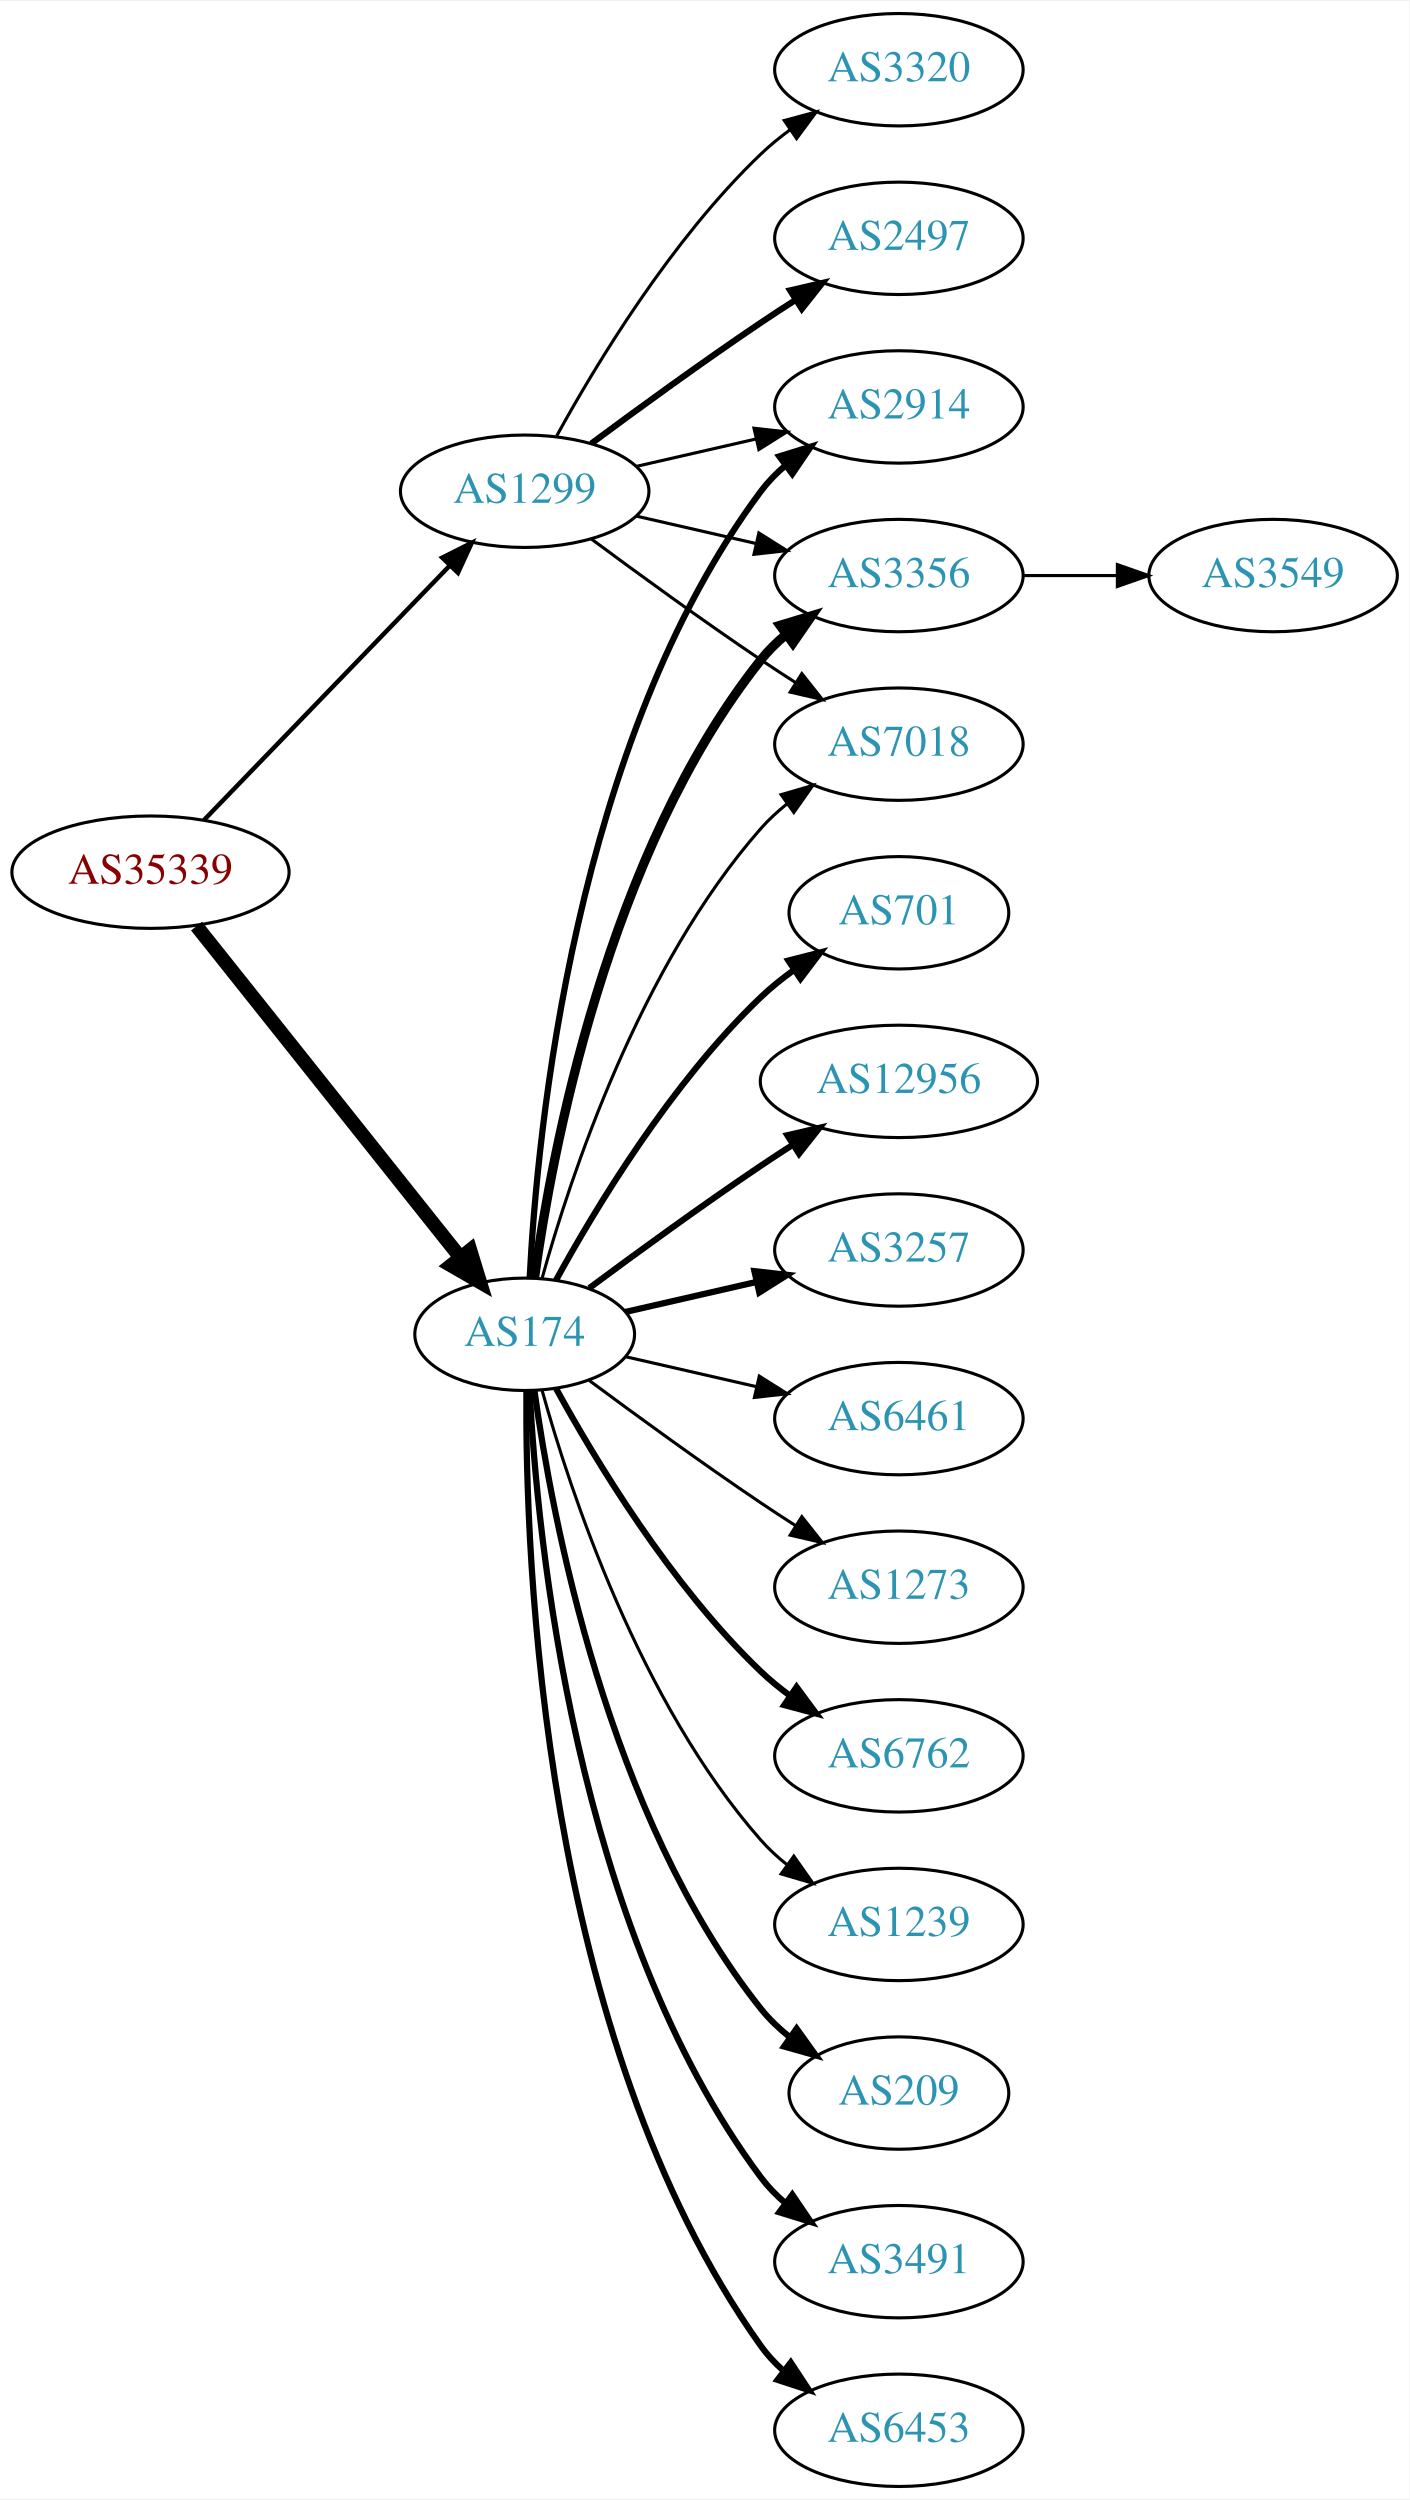
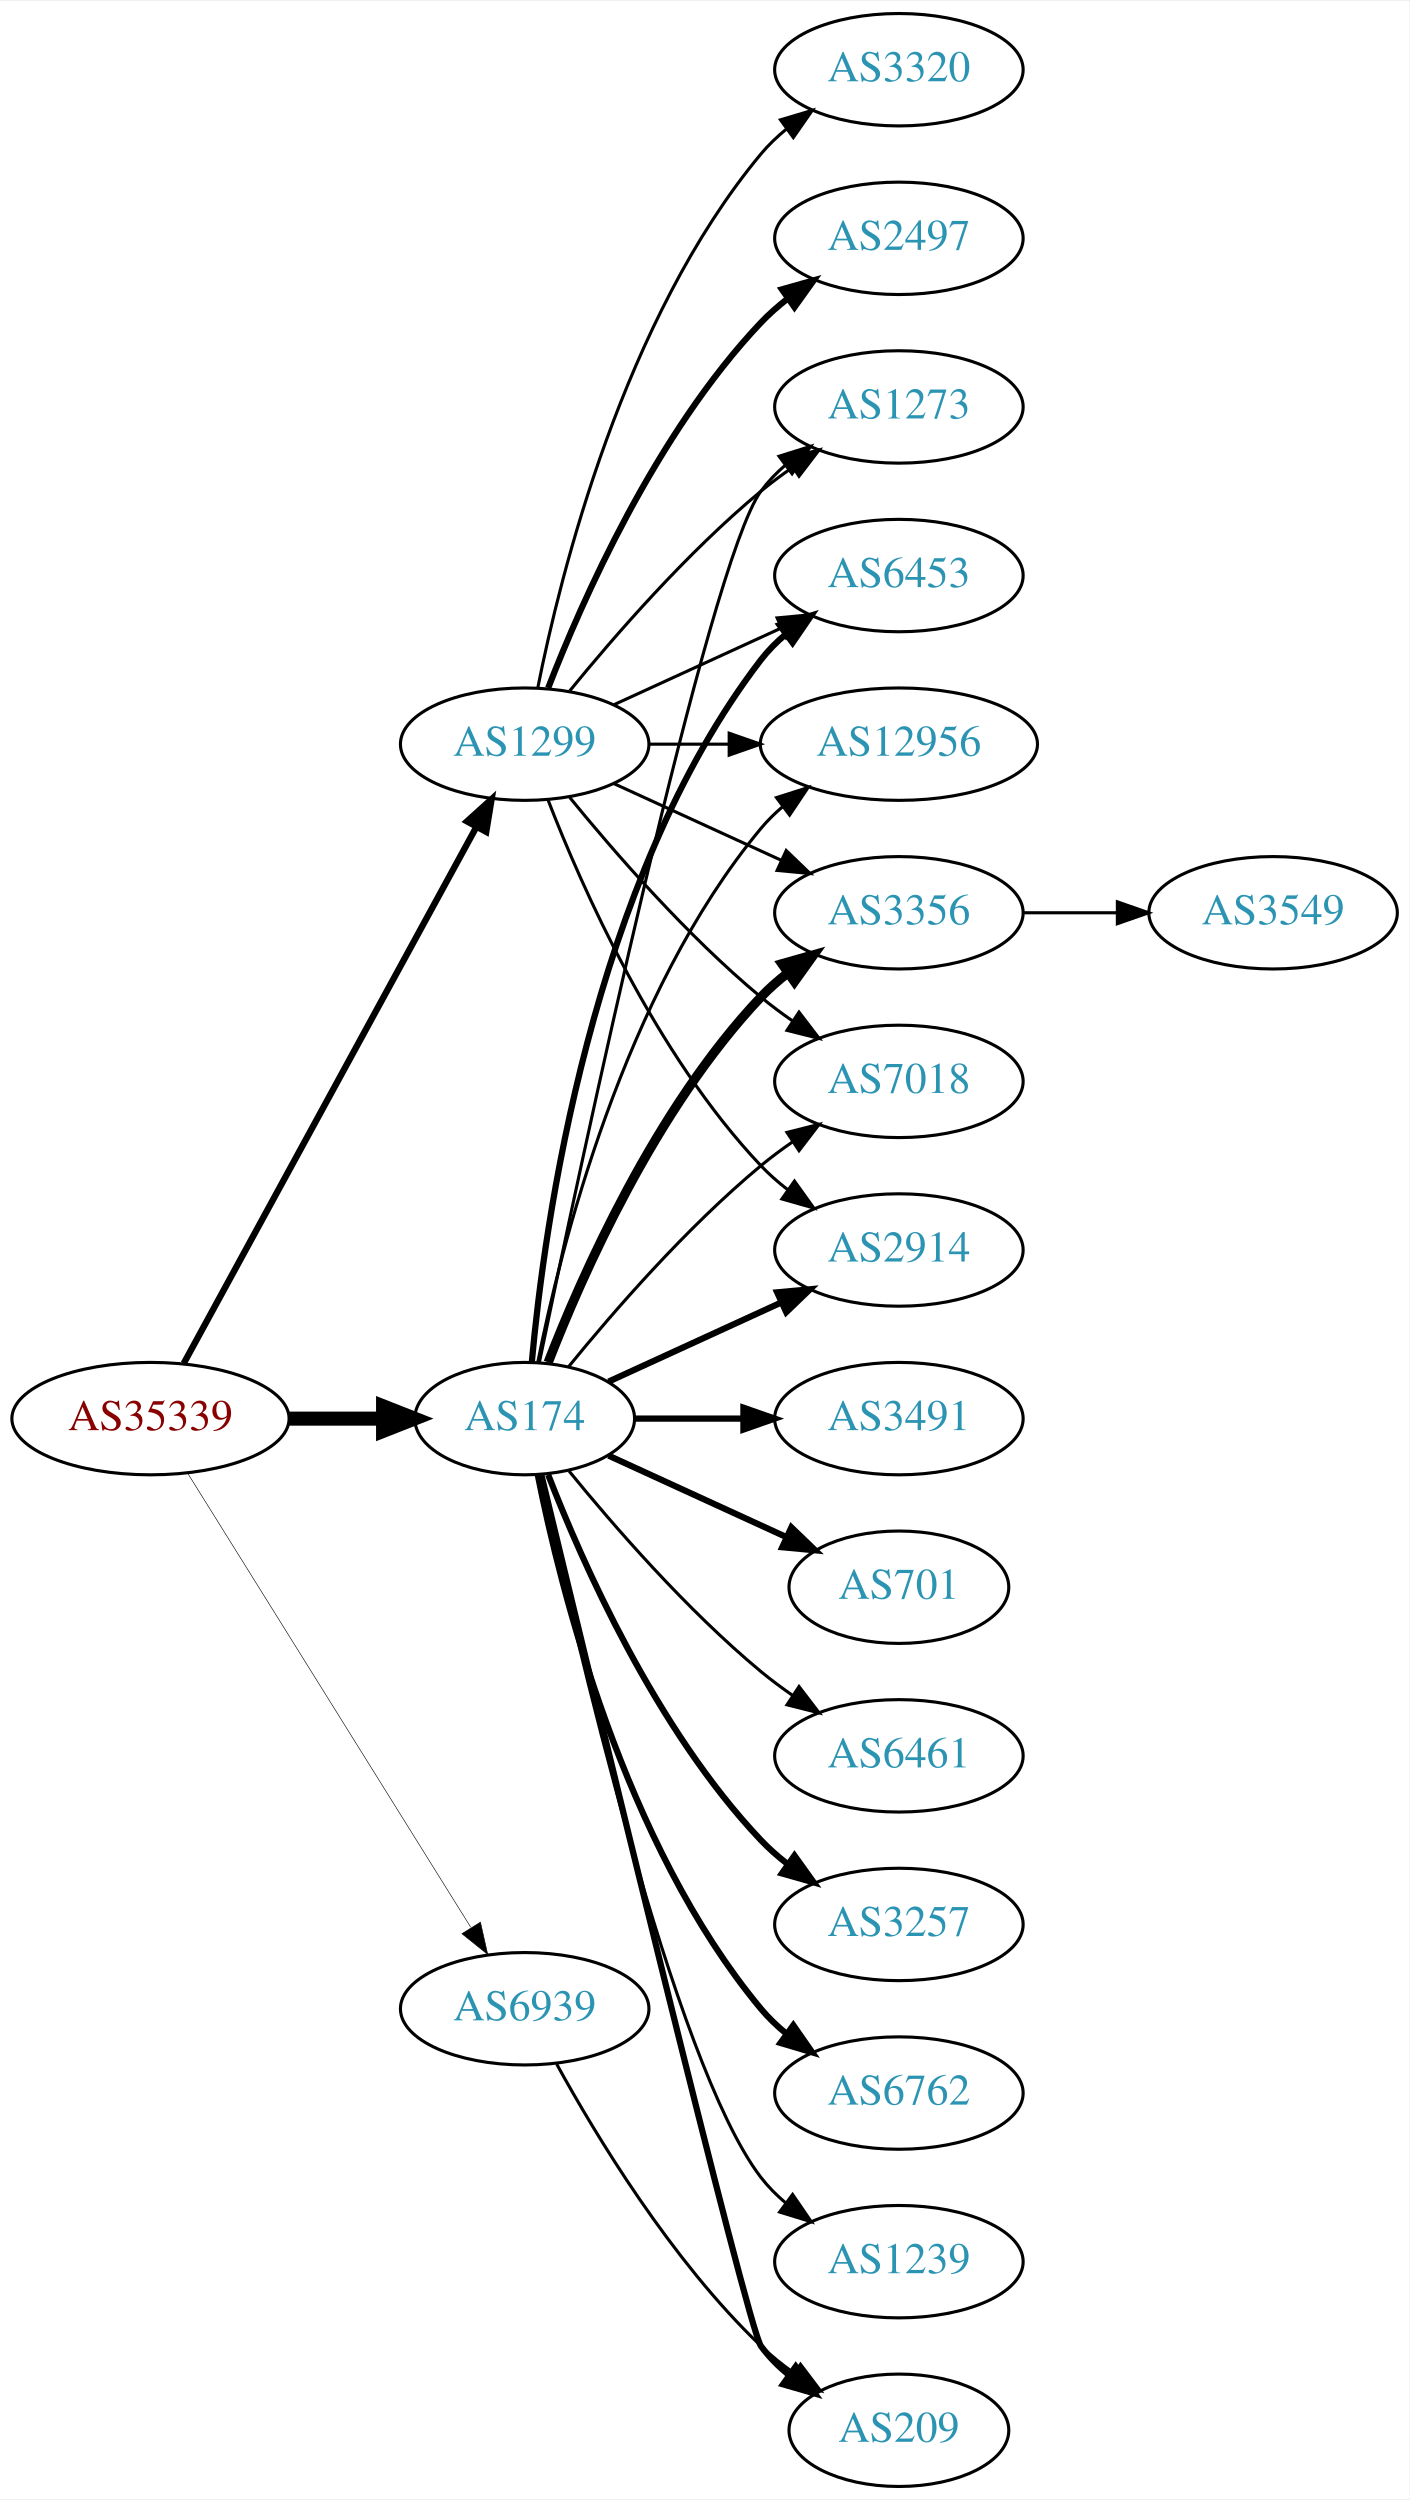
<svg xmlns="http://www.w3.org/2000/svg" xmlns:xlink="http://www.w3.org/1999/xlink" width="451pt" height="800pt" viewBox="0.00 0.00 451.37 800.00">
  <g id="graph0" class="graph" transform="scale(1 1) rotate(0) translate(4 796)">
    <polygon fill="white" stroke="none" points="-4,4 -4,-796 447.37,-796 447.37,4 -4,4" />
    <g id="node1" class="node">
      <g id="a_node1">
        <a xlink:href="/asn/35339" xlink:title="AS35339 ~ AtNOC Clemens Zauner e.U. [AT]">
-           <ellipse fill="#ffffff" stroke="black" cx="44.196" cy="-517" rx="44.393" ry="18" />
-           <text text-anchor="middle" x="44.196" y="-513.3" font-family="Times,serif" font-size="14.00" fill="#880000">AS35339</text>
+           <ellipse fill="#ffffff" stroke="black" cx="44.196" cy="-342" rx="44.393" ry="18" />
+           <text text-anchor="middle" x="44.196" y="-338.3" font-family="Times,serif" font-size="14.00" fill="#880000">AS35339</text>
        </a>
      </g>
    </g>
    <g id="node2" class="node">
      <g id="a_node2">
        <a xlink:href="/asn/174" xlink:title="AS174 ~ Cogent Communications [US]">
-           <ellipse fill="#ffffff" stroke="black" cx="164.039" cy="-369" rx="35.194" ry="18" />
-           <text text-anchor="middle" x="164.039" y="-365.3" font-family="Times,serif" font-size="14.00" fill="#2c94b3">AS174</text>
+           <ellipse fill="#ffffff" stroke="black" cx="164.039" cy="-342" rx="35.194" ry="18" />
+           <text text-anchor="middle" x="164.039" y="-338.3" font-family="Times,serif" font-size="14.00" fill="#2c94b3">AS174</text>
        </a>
      </g>
    </g>
    <g id="edge1" class="edge">
-       <path fill="none" stroke="black" stroke-width="4.5" d="M58.945,-499.733C79.811,-473.526 119.568,-423.595 143.452,-393.599" />
-       <polygon fill="black" stroke="black" stroke-width="4.5" points="146.59,-395.979 149.739,-385.703 140.43,-391.074 146.59,-395.979" />
+       <path fill="none" stroke="black" stroke-width="4.5" d="M88.407,-342C98.255,-342 108.735,-342 118.632,-342" />
+       <polygon fill="black" stroke="black" stroke-width="4.5" points="118.684,-345.938 128.684,-342 118.684,-338.063 118.684,-345.938" />
    </g>
    <g id="node3" class="node">
      <g id="a_node3">
        <a xlink:href="/asn/1299" xlink:title="AS1299 ~ Telia Carrier [EU]">
-           <ellipse fill="#ffffff" stroke="black" cx="164.039" cy="-639" rx="39.794" ry="18" />
-           <text text-anchor="middle" x="164.039" y="-635.3" font-family="Times,serif" font-size="14.00" fill="#2c94b3">AS1299</text>
+           <ellipse fill="#ffffff" stroke="black" cx="164.039" cy="-558" rx="39.794" ry="18" />
+           <text text-anchor="middle" x="164.039" y="-554.3" font-family="Times,serif" font-size="14.00" fill="#2c94b3">AS1299</text>
        </a>
      </g>
    </g>
    <g id="edge2" class="edge">
-       <path fill="none" stroke="black" stroke-width="1.44" d="M61.334,-533.708C81.697,-554.789 116.851,-591.183 140.026,-615.175" />
-       <polygon fill="black" stroke="black" stroke-width="1.44" points="137.63,-617.733 147.095,-622.494 142.665,-612.87 137.63,-617.733" />
+       <path fill="none" stroke="black" stroke-width="2.062" d="M54.84,-359.676C75.521,-397.584 124.234,-486.873 148.613,-531.559" />
+       <polygon fill="black" stroke="black" stroke-width="2.062" points="145.565,-533.28 153.427,-540.383 151.71,-529.928 145.565,-533.28" />
    </g>
    <g id="node4" class="node">
      <g id="a_node4">
-         <a xlink:href="/asn/2914" xlink:title="AS2914 ~ NTT America, Inc. [US]">
-           <ellipse fill="#ffffff" stroke="black" cx="283.881" cy="-666" rx="39.794" ry="18" />
-           <text text-anchor="middle" x="283.881" y="-662.3" font-family="Times,serif" font-size="14.00" fill="#2c94b3">AS2914</text>
+         <a xlink:href="/asn/6939" xlink:title="AS6939 ~ Hurricane Electric LLC [US]">
+           <ellipse fill="#ffffff" stroke="black" cx="164.039" cy="-153" rx="39.794" ry="18" />
+           <text text-anchor="middle" x="164.039" y="-149.3" font-family="Times,serif" font-size="14.00" fill="#2c94b3">AS6939</text>
        </a>
      </g>
    </g>
    <g id="edge3" class="edge">
-       <path fill="none" stroke="black" stroke-width="2" d="M165.63,-387.023C168.007,-433.412 179.925,-558.893 239.685,-639 241.933,-642.013 244.624,-644.769 247.551,-647.272" />
-       <polygon fill="black" stroke="black" stroke-width="2" points="245.582,-650.169 255.702,-653.303 249.746,-644.542 245.582,-650.169" />
+       <path fill="none" stroke="black" stroke-width="0.188" d="M56.071,-324.558C76.855,-291.225 122.315,-218.314 146.744,-179.134" />
+       <polygon fill="black" stroke="black" stroke-width="0.188" points="149.869,-180.737 152.19,-170.4 143.929,-177.034 149.869,-180.737" />
    </g>
    <g id="node5" class="node">
      <g id="a_node5">
-         <a xlink:href="/asn/6762" xlink:title="AS6762 ~ TELECOM ITALIA SPARKLE S.p.A. [IT]">
-           <ellipse fill="#ffffff" stroke="black" cx="283.881" cy="-234" rx="39.794" ry="18" />
-           <text text-anchor="middle" x="283.881" y="-230.3" font-family="Times,serif" font-size="14.00" fill="#2c94b3">AS6762</text>
+         <a xlink:href="/asn/3356" xlink:title="AS3356 ~ Level 3 Parent, LLC [US]">
+           <ellipse fill="#ffffff" stroke="black" cx="283.881" cy="-504" rx="39.794" ry="18" />
+           <text text-anchor="middle" x="283.881" y="-500.3" font-family="Times,serif" font-size="14.00" fill="#2c94b3">AS3356</text>
        </a>
      </g>
    </g>
    <g id="edge4" class="edge">
-       <path fill="none" stroke="black" stroke-width="2" d="M174.065,-351.679C186.548,-328.9 210.837,-288.547 239.685,-261 242.553,-258.261 245.742,-255.653 249.051,-253.215" />
-       <polygon fill="black" stroke="black" stroke-width="2" points="251.114,-256.044 257.411,-247.523 247.175,-250.258 251.114,-256.044" />
+       <path fill="none" stroke="black" stroke-width="3" d="M171.562,-359.994C182.312,-387.728 205.969,-441.429 239.685,-477 242.271,-479.728 245.188,-482.294 248.257,-484.677" />
+       <polygon fill="black" stroke="black" stroke-width="3" points="246.411,-487.658 256.605,-490.543 250.435,-481.93 246.411,-487.658" />
    </g>
    <g id="node6" class="node">
      <g id="a_node6">
-         <a xlink:href="/asn/1239" xlink:title="AS1239 ~ Sprint [US]">
+         <a xlink:href="/asn/3257" xlink:title="AS3257 ~ GTT [DE]">
          <ellipse fill="#ffffff" stroke="black" cx="283.881" cy="-180" rx="39.794" ry="18" />
-           <text text-anchor="middle" x="283.881" y="-176.3" font-family="Times,serif" font-size="14.00" fill="#2c94b3">AS1239</text>
+           <text text-anchor="middle" x="283.881" y="-176.3" font-family="Times,serif" font-size="14.00" fill="#2c94b3">AS3257</text>
        </a>
      </g>
    </g>
    <g id="edge5" class="edge">
-       <path fill="none" stroke="black" d="M169.612,-351.054C178.517,-319.005 200.801,-251.158 239.685,-207 242.169,-204.179 245.019,-201.551 248.044,-199.129" />
-       <polygon fill="black" stroke="black" points="250.23,-201.869 256.334,-193.209 246.162,-196.172 250.23,-201.869" />
+       <path fill="none" stroke="black" stroke-width="2" d="M171.562,-324.006C182.312,-296.272 205.969,-242.571 239.685,-207 242.271,-204.272 245.188,-201.706 248.257,-199.323" />
+       <polygon fill="black" stroke="black" stroke-width="2" points="250.435,-202.07 256.605,-193.457 246.411,-196.342 250.435,-202.07" />
    </g>
    <g id="node7" class="node">
      <g id="a_node7">
-         <a xlink:href="/asn/209" xlink:title="AS209 ~ CenturyLink Communications, LLC [US]">
-           <ellipse fill="#ffffff" stroke="black" cx="283.881" cy="-126" rx="35.194" ry="18" />
-           <text text-anchor="middle" x="283.881" y="-122.3" font-family="Times,serif" font-size="14.00" fill="#2c94b3">AS209</text>
+         <a xlink:href="/asn/6762" xlink:title="AS6762 ~ TELECOM ITALIA SPARKLE S.p.A. [IT]">
+           <ellipse fill="#ffffff" stroke="black" cx="283.881" cy="-126" rx="39.794" ry="18" />
+           <text text-anchor="middle" x="283.881" y="-122.3" font-family="Times,serif" font-size="14.00" fill="#2c94b3">AS6762</text>
        </a>
      </g>
    </g>
    <g id="edge6" class="edge">
-       <path fill="none" stroke="black" stroke-width="2" d="M167.178,-350.83C172.678,-311.026 190.504,-214.767 239.685,-153 242.35,-149.653 245.55,-146.607 248.988,-143.868" />
-       <polygon fill="black" stroke="black" stroke-width="2" points="251.126,-146.643 257.302,-138.035 247.106,-140.913 251.126,-146.643" />
+       <path fill="none" stroke="black" stroke-width="2" d="M168.237,-323.927C175.401,-287.859 195.675,-205.875 239.685,-153 242.09,-150.111 244.886,-147.437 247.879,-144.987" />
+       <polygon fill="black" stroke="black" stroke-width="2" points="250.069,-147.723 256.122,-139.027 245.967,-142.05 250.069,-147.723" />
    </g>
    <g id="node8" class="node">
      <g id="a_node8">
-         <a xlink:href="/asn/3491" xlink:title="AS3491 ~ PCCW Global, Inc. [US]">
-           <ellipse fill="#ffffff" stroke="black" cx="283.881" cy="-72" rx="39.794" ry="18" />
-           <text text-anchor="middle" x="283.881" y="-68.3" font-family="Times,serif" font-size="14.00" fill="#2c94b3">AS3491</text>
+         <a xlink:href="/asn/7018" xlink:title="AS7018 ~ AT&amp;T Services, Inc. [US]">
+           <ellipse fill="#ffffff" stroke="black" cx="283.881" cy="-450" rx="39.794" ry="18" />
+           <text text-anchor="middle" x="283.881" y="-446.3" font-family="Times,serif" font-size="14.00" fill="#2c94b3">AS7018</text>
        </a>
      </g>
    </g>
    <g id="edge7" class="edge">
-       <path fill="none" stroke="black" stroke-width="2" d="M165.63,-350.977C168.007,-304.588 179.925,-179.107 239.685,-99 241.933,-95.987 244.624,-93.231 247.551,-90.728" />
-       <polygon fill="black" stroke="black" stroke-width="2" points="249.746,-93.459 255.702,-84.697 245.582,-87.831 249.746,-93.459" />
+       <path fill="none" stroke="black" d="M178.196,-358.743C192.281,-376.039 215.84,-403.223 239.685,-423 242.901,-425.668 246.402,-428.27 249.972,-430.741" />
+       <polygon fill="black" stroke="black" points="248.05,-433.666 258.329,-436.236 251.896,-427.817 248.05,-433.666" />
    </g>
    <g id="node9" class="node">
      <g id="a_node9">
-         <a xlink:href="/asn/3356" xlink:title="AS3356 ~ Level 3 Parent, LLC [US]">
-           <ellipse fill="#ffffff" stroke="black" cx="283.881" cy="-612" rx="39.794" ry="18" />
-           <text text-anchor="middle" x="283.881" y="-608.3" font-family="Times,serif" font-size="14.00" fill="#2c94b3">AS3356</text>
+         <a xlink:href="/asn/2914" xlink:title="AS2914 ~ NTT America, Inc. [US]">
+           <ellipse fill="#ffffff" stroke="black" cx="283.881" cy="-396" rx="39.794" ry="18" />
+           <text text-anchor="middle" x="283.881" y="-392.3" font-family="Times,serif" font-size="14.00" fill="#2c94b3">AS2914</text>
        </a>
      </g>
    </g>
    <g id="edge8" class="edge">
-       <path fill="none" stroke="black" stroke-width="3" d="M167.178,-387.17C172.678,-426.974 190.504,-523.233 239.685,-585 242.026,-587.94 244.781,-590.649 247.747,-593.121" />
-       <polygon fill="black" stroke="black" stroke-width="3" points="245.812,-596.042 255.953,-599.11 249.939,-590.388 245.812,-596.042" />
+       <path fill="none" stroke="black" stroke-width="2" d="M190.9,-353.851C207.02,-361.238 228.023,-370.862 245.888,-379.048" />
+       <polygon fill="black" stroke="black" stroke-width="2" points="244.89,-382.441 255.439,-383.425 247.806,-376.077 244.89,-382.441" />
    </g>
    <g id="node10" class="node">
      <g id="a_node10">
-         <a xlink:href="/asn/6453" xlink:title="AS6453 ~ TATA COMMUNICATIONS (AMERICA) INC [US]">
-           <ellipse fill="#ffffff" stroke="black" cx="283.881" cy="-18" rx="39.794" ry="18" />
-           <text text-anchor="middle" x="283.881" y="-14.3" font-family="Times,serif" font-size="14.00" fill="#2c94b3">AS6453</text>
+         <a xlink:href="/asn/1273" xlink:title="AS1273 ~ Vodafone Group PLC [EU]">
+           <ellipse fill="#ffffff" stroke="black" cx="283.881" cy="-666" rx="39.794" ry="18" />
+           <text text-anchor="middle" x="283.881" y="-662.3" font-family="Times,serif" font-size="14.00" fill="#2c94b3">AS1273</text>
        </a>
      </g>
    </g>
    <g id="edge9" class="edge">
-       <path fill="none" stroke="black" stroke-width="2" d="M164.587,-350.937C164.168,-298.497 169.322,-143.707 239.685,-45 241.687,-42.191 244.082,-39.612 246.703,-37.257" />
-       <polygon fill="black" stroke="black" stroke-width="2" points="249.255,-39.712 255.079,-30.861 245.007,-34.148 249.255,-39.712" />
+       <path fill="none" stroke="black" d="M168.787,-360.209C181.456,-421.212 222.829,-615.842 239.685,-639 241.897,-642.039 244.565,-644.813 247.477,-647.326" />
+       <polygon fill="black" stroke="black" points="245.495,-650.214 255.608,-653.373 249.672,-644.597 245.495,-650.214" />
    </g>
    <g id="node11" class="node">
      <g id="a_node11">
-         <a xlink:href="/asn/701" xlink:title="AS701 ~ UUNET [US]">
-           <ellipse fill="#ffffff" stroke="black" cx="283.881" cy="-504" rx="35.194" ry="18" />
-           <text text-anchor="middle" x="283.881" y="-500.3" font-family="Times,serif" font-size="14.00" fill="#2c94b3">AS701</text>
+         <a xlink:href="/asn/1239" xlink:title="AS1239 ~ Sprint [US]">
+           <ellipse fill="#ffffff" stroke="black" cx="283.881" cy="-72" rx="39.794" ry="18" />
+           <text text-anchor="middle" x="283.881" y="-68.3" font-family="Times,serif" font-size="14.00" fill="#2c94b3">AS1239</text>
        </a>
      </g>
    </g>
    <g id="edge10" class="edge">
-       <path fill="none" stroke="black" stroke-width="2" d="M174.065,-386.321C186.548,-409.1 210.837,-449.453 239.685,-477 242.939,-480.107 246.606,-483.046 250.393,-485.76" />
-       <polygon fill="black" stroke="black" stroke-width="2" points="248.495,-488.701 258.761,-491.322 252.37,-482.872 248.495,-488.701" />
+       <path fill="none" stroke="black" d="M168.822,-324.134C179.615,-274.393 211.588,-135.572 239.685,-99 241.975,-96.019 244.695,-93.284 247.639,-90.796" />
+       <polygon fill="black" stroke="black" points="249.833,-93.527 255.816,-84.782 245.686,-87.888 249.833,-93.527" />
    </g>
    <g id="node12" class="node">
      <g id="a_node12">
-         <a xlink:href="/asn/7018" xlink:title="AS7018 ~ AT&amp;T Services, Inc. [US]">
-           <ellipse fill="#ffffff" stroke="black" cx="283.881" cy="-558" rx="39.794" ry="18" />
-           <text text-anchor="middle" x="283.881" y="-554.3" font-family="Times,serif" font-size="14.00" fill="#2c94b3">AS7018</text>
+         <a xlink:href="/asn/6453" xlink:title="AS6453 ~ TATA COMMUNICATIONS (AMERICA) INC [US]">
+           <ellipse fill="#ffffff" stroke="black" cx="283.881" cy="-612" rx="39.794" ry="18" />
+           <text text-anchor="middle" x="283.881" y="-608.3" font-family="Times,serif" font-size="14.00" fill="#2c94b3">AS6453</text>
        </a>
      </g>
    </g>
    <g id="edge11" class="edge">
-       <path fill="none" stroke="black" d="M169.612,-386.946C178.517,-418.995 200.801,-486.842 239.685,-531 242.169,-533.821 245.019,-536.449 248.044,-538.871" />
-       <polygon fill="black" stroke="black" points="246.162,-541.828 256.334,-544.791 250.23,-536.131 246.162,-541.828" />
+       <path fill="none" stroke="black" stroke-width="2" d="M166.323,-360.117C170.221,-403.332 185.238,-514.131 239.685,-585 241.975,-587.981 244.695,-590.716 247.639,-593.205" />
+       <polygon fill="black" stroke="black" stroke-width="2" points="245.686,-596.113 255.816,-599.218 249.833,-590.473 245.686,-596.113" />
    </g>
    <g id="node13" class="node">
      <g id="a_node13">
-         <a xlink:href="/asn/12956" xlink:title="AS12956 ~ TELXIUS [ES]">
-           <ellipse fill="#ffffff" stroke="black" cx="283.881" cy="-450" rx="44.393" ry="18" />
-           <text text-anchor="middle" x="283.881" y="-446.3" font-family="Times,serif" font-size="14.00" fill="#2c94b3">AS12956</text>
+         <a xlink:href="/asn/209" xlink:title="AS209 ~ CenturyLink Communications, LLC [US]">
+           <ellipse fill="#ffffff" stroke="black" cx="283.881" cy="-18" rx="35.194" ry="18" />
+           <text text-anchor="middle" x="283.881" y="-14.3" font-family="Times,serif" font-size="14.00" fill="#2c94b3">AS209</text>
        </a>
      </g>
    </g>
    <g id="edge12" class="edge">
-       <path fill="none" stroke="black" stroke-width="2" d="M184.74,-383.81C199.642,-394.875 220.71,-410.228 239.685,-423 242.975,-425.215 246.438,-427.482 249.912,-429.715" />
-       <polygon fill="black" stroke="black" stroke-width="2" points="248.16,-432.748 258.479,-435.148 251.909,-426.837 248.16,-432.748" />
+       <path fill="none" stroke="black" stroke-width="2" d="M169.413,-323.827C184.757,-260.177 235.442,-50.83 239.685,-45 242.203,-41.541 245.311,-38.425 248.698,-35.647" />
+       <polygon fill="black" stroke="black" stroke-width="2" points="250.837,-38.42 256.956,-29.771 246.778,-32.717 250.837,-38.42" />
    </g>
    <g id="node14" class="node">
      <g id="a_node14">
-         <a xlink:href="/asn/3257" xlink:title="AS3257 ~ GTT [DE]">
-           <ellipse fill="#ffffff" stroke="black" cx="283.881" cy="-396" rx="39.794" ry="18" />
-           <text text-anchor="middle" x="283.881" y="-392.3" font-family="Times,serif" font-size="14.00" fill="#2c94b3">AS3257</text>
+         <a xlink:href="/asn/3491" xlink:title="AS3491 ~ PCCW Global, Inc. [US]">
+           <ellipse fill="#ffffff" stroke="black" cx="283.881" cy="-342" rx="39.794" ry="18" />
+           <text text-anchor="middle" x="283.881" y="-338.3" font-family="Times,serif" font-size="14.00" fill="#2c94b3">AS3491</text>
        </a>
      </g>
    </g>
    <g id="edge13" class="edge">
-       <path fill="none" stroke="black" stroke-width="2" d="M196.309,-376.165C209.148,-379.106 224.253,-382.567 238.22,-385.767" />
-       <polygon fill="black" stroke="black" stroke-width="2" points="237.612,-389.219 248.141,-388.04 239.175,-382.395 237.612,-389.219" />
+       <path fill="none" stroke="black" stroke-width="2" d="M199.44,-342C210.264,-342 222.432,-342 234.059,-342" />
+       <polygon fill="black" stroke="black" stroke-width="2" points="234.09,-345.5 244.09,-342 234.09,-338.5 234.09,-345.5" />
    </g>
    <g id="node15" class="node">
      <g id="a_node15">
-         <a xlink:href="/asn/6461" xlink:title="AS6461 ~ Zayo Bandwidth [US]">
-           <ellipse fill="#ffffff" stroke="black" cx="283.881" cy="-342" rx="39.794" ry="18" />
-           <text text-anchor="middle" x="283.881" y="-338.3" font-family="Times,serif" font-size="14.00" fill="#2c94b3">AS6461</text>
+         <a xlink:href="/asn/701" xlink:title="AS701 ~ UUNET [US]">
+           <ellipse fill="#ffffff" stroke="black" cx="283.881" cy="-288" rx="35.194" ry="18" />
+           <text text-anchor="middle" x="283.881" y="-284.3" font-family="Times,serif" font-size="14.00" fill="#2c94b3">AS701</text>
        </a>
      </g>
    </g>
    <g id="edge14" class="edge">
-       <path fill="none" stroke="black" d="M196.309,-361.835C209.148,-358.894 224.253,-355.433 238.22,-352.233" />
-       <polygon fill="black" stroke="black" points="239.175,-355.605 248.141,-349.96 237.612,-348.781 239.175,-355.605" />
+       <path fill="none" stroke="black" stroke-width="2" d="M190.9,-330.149C207.631,-322.482 229.621,-312.406 247.905,-304.028" />
+       <polygon fill="black" stroke="black" stroke-width="2" points="249.448,-307.171 257.08,-299.823 246.531,-300.807 249.448,-307.171" />
    </g>
    <g id="node16" class="node">
      <g id="a_node16">
-         <a xlink:href="/asn/1273" xlink:title="AS1273 ~ Vodafone Group PLC [EU]">
-           <ellipse fill="#ffffff" stroke="black" cx="283.881" cy="-288" rx="39.794" ry="18" />
-           <text text-anchor="middle" x="283.881" y="-284.3" font-family="Times,serif" font-size="14.00" fill="#2c94b3">AS1273</text>
+         <a xlink:href="/asn/12956" xlink:title="AS12956 ~ TELXIUS [ES]">
+           <ellipse fill="#ffffff" stroke="black" cx="283.881" cy="-558" rx="44.393" ry="18" />
+           <text text-anchor="middle" x="283.881" y="-554.3" font-family="Times,serif" font-size="14.00" fill="#2c94b3">AS12956</text>
        </a>
      </g>
    </g>
    <g id="edge15" class="edge">
-       <path fill="none" stroke="black" d="M184.74,-354.19C199.642,-343.125 220.71,-327.772 239.685,-315 243.234,-312.611 246.984,-310.161 250.733,-307.758" />
-       <polygon fill="black" stroke="black" points="252.801,-310.591 259.381,-302.288 249.059,-304.675 252.801,-310.591" />
+       <path fill="none" stroke="black" d="M168.237,-360.073C175.401,-396.141 195.675,-478.125 239.685,-531 241.778,-533.515 244.169,-535.867 246.727,-538.051" />
+       <polygon fill="black" stroke="black" points="244.676,-540.887 254.775,-544.091 248.878,-535.289 244.676,-540.887" />
+     </g>
+     <g id="node17" class="node">
+       <g id="a_node17">
+         <a xlink:href="/asn/6461" xlink:title="AS6461 ~ Zayo Bandwidth [US]">
+           <ellipse fill="#ffffff" stroke="black" cx="283.881" cy="-234" rx="39.794" ry="18" />
+           <text text-anchor="middle" x="283.881" y="-230.3" font-family="Times,serif" font-size="14.00" fill="#2c94b3">AS6461</text>
+         </a>
+       </g>
+     </g>
+     <g id="edge16" class="edge">
+       <path fill="none" stroke="black" d="M178.196,-325.257C192.281,-307.961 215.84,-280.777 239.685,-261 242.901,-258.332 246.402,-255.73 249.972,-253.259" />
+       <polygon fill="black" stroke="black" points="251.896,-256.183 258.329,-247.764 248.05,-250.334 251.896,-256.183" />
    </g>
    <g id="edge19" class="edge">
-       <path fill="none" stroke="black" d="M199.758,-646.955C211.758,-649.704 225.379,-652.825 238.071,-655.733" />
-       <polygon fill="black" stroke="black" points="237.474,-659.187 248.003,-658.009 239.037,-652.364 237.474,-659.187" />
-     </g>
-     <g id="edge18" class="edge">
-       <path fill="none" stroke="black" d="M199.758,-631.045C211.758,-628.296 225.379,-625.175 238.071,-622.267" />
-       <polygon fill="black" stroke="black" points="239.037,-625.636 248.003,-619.991 237.474,-618.813 239.037,-625.636" />
+       <path fill="none" stroke="black" d="M192.667,-545.339C208.624,-538.027 228.895,-528.739 246.178,-520.819" />
+       <polygon fill="black" stroke="black" points="247.793,-523.929 255.425,-516.581 244.876,-517.565 247.793,-523.929" />
+     </g>
+     <g id="edge22" class="edge">
+       <path fill="none" stroke="black" d="M178.458,-540.935C192.572,-523.625 215.987,-496.655 239.685,-477 242.901,-474.332 246.402,-471.73 249.972,-469.259" />
+       <polygon fill="black" stroke="black" points="251.896,-472.183 258.329,-463.764 248.05,-466.334 251.896,-472.183" />
+     </g>
+     <g id="edge21" class="edge">
+       <path fill="none" stroke="black" d="M171.562,-540.006C182.312,-512.272 205.969,-458.571 239.685,-423 242.271,-420.272 245.188,-417.706 248.257,-415.323" />
+       <polygon fill="black" stroke="black" points="250.435,-418.07 256.605,-409.457 246.411,-412.342 250.435,-418.07" />
+     </g>
+     <g id="edge25" class="edge">
+       <path fill="none" stroke="black" d="M178.458,-575.065C192.572,-592.375 215.987,-619.345 239.685,-639 242.901,-641.668 246.402,-644.27 249.972,-646.741" />
+       <polygon fill="black" stroke="black" points="248.05,-649.666 258.329,-652.236 251.896,-643.817 248.05,-649.666" />
    </g>
    <g id="edge20" class="edge">
-       <path fill="none" stroke="black" d="M185.369,-623.723C200.231,-612.696 220.976,-597.593 239.685,-585 243.234,-582.611 246.984,-580.161 250.733,-577.758" />
-       <polygon fill="black" stroke="black" points="252.801,-580.591 259.381,-572.288 249.059,-574.675 252.801,-580.591" />
-     </g>
-     <g id="node18" class="node">
-       <g id="a_node18">
+       <path fill="none" stroke="black" d="M192.667,-570.661C208.624,-577.973 228.895,-587.261 246.178,-595.181" />
+       <polygon fill="black" stroke="black" points="244.876,-598.435 255.425,-599.419 247.793,-592.071 244.876,-598.435" />
+     </g>
+     <g id="edge23" class="edge">
+       <path fill="none" stroke="black" d="M203.951,-558C212.054,-558 220.729,-558 229.255,-558" />
+       <polygon fill="black" stroke="black" points="229.533,-561.5 239.533,-558 229.533,-554.5 229.533,-561.5" />
+     </g>
+     <g id="node19" class="node">
+       <g id="a_node19">
        <a xlink:href="/asn/2497" xlink:title="AS2497 ~ Internet Initiative Japan Inc. [JP]">
          <ellipse fill="#ffffff" stroke="black" cx="283.881" cy="-720" rx="39.794" ry="18" />
          <text text-anchor="middle" x="283.881" y="-716.3" font-family="Times,serif" font-size="14.00" fill="#2c94b3">AS2497</text>
        </a>
      </g>
    </g>
-     <g id="edge17" class="edge">
-       <path fill="none" stroke="black" stroke-width="2" d="M185.369,-654.277C200.231,-665.304 220.976,-680.407 239.685,-693 243.234,-695.389 246.984,-697.839 250.733,-700.242" />
-       <polygon fill="black" stroke="black" stroke-width="2" points="249.059,-703.325 259.381,-705.712 252.801,-697.409 249.059,-703.325" />
-     </g>
-     <g id="node19" class="node">
-       <g id="a_node19">
+     <g id="edge18" class="edge">
+       <path fill="none" stroke="black" stroke-width="2" d="M171.562,-575.994C182.312,-603.728 205.969,-657.429 239.685,-693 242.271,-695.728 245.188,-698.294 248.257,-700.677" />
+       <polygon fill="black" stroke="black" stroke-width="2" points="246.411,-703.658 256.605,-706.543 250.435,-697.93 246.411,-703.658" />
+     </g>
+     <g id="node20" class="node">
+       <g id="a_node20">
        <a xlink:href="/asn/3320" xlink:title="AS3320 ~ DTAG [DE]">
          <ellipse fill="#ffffff" stroke="black" cx="283.881" cy="-774" rx="39.794" ry="18" />
          <text text-anchor="middle" x="283.881" y="-770.3" font-family="Times,serif" font-size="14.00" fill="#2c94b3">AS3320</text>
        </a>
      </g>
    </g>
-     <g id="edge21" class="edge">
-       <path fill="none" stroke="black" d="M174.28,-656.713C186.825,-679.561 211.002,-719.611 239.685,-747 242.553,-749.739 245.742,-752.347 249.051,-754.785" />
-       <polygon fill="black" stroke="black" points="247.175,-757.742 257.411,-760.477 251.114,-751.956 247.175,-757.742" />
-     </g>
-     <g id="node17" class="node">
-       <g id="a_node17">
+     <g id="edge24" class="edge">
+       <path fill="none" stroke="black" d="M168.237,-576.073C175.401,-612.141 195.675,-694.125 239.685,-747 242.09,-749.889 244.886,-752.563 247.879,-755.013" />
+       <polygon fill="black" stroke="black" points="245.967,-757.95 256.122,-760.973 250.069,-752.277 245.967,-757.95" />
+     </g>
+     <g id="edge26" class="edge">
+       <path fill="none" stroke="black" d="M174.28,-135.287C186.825,-112.439 211.002,-72.389 239.685,-45 242.939,-41.893 246.606,-38.954 250.393,-36.24" />
+       <polygon fill="black" stroke="black" points="252.37,-39.128 258.761,-30.678 248.495,-33.299 252.37,-39.128" />
+     </g>
+     <g id="node18" class="node">
+       <g id="a_node18">
        <a xlink:href="/asn/3549" xlink:title="AS3549 ~ Level 3 Parent, LLC [US]">
-           <ellipse fill="#ffffff" stroke="black" cx="403.724" cy="-612" rx="39.794" ry="18" />
-           <text text-anchor="middle" x="403.724" y="-608.3" font-family="Times,serif" font-size="14.00" fill="#2c94b3">AS3549</text>
-         </a>
-       </g>
-     </g>
-     <g id="edge16" class="edge">
-       <path fill="none" stroke="black" d="M323.794,-612C333.347,-612 343.697,-612 353.659,-612" />
-       <polygon fill="black" stroke="black" points="353.852,-615.5 363.852,-612 353.852,-608.5 353.852,-615.5" />
+           <ellipse fill="#ffffff" stroke="black" cx="403.724" cy="-504" rx="39.794" ry="18" />
+           <text text-anchor="middle" x="403.724" y="-500.3" font-family="Times,serif" font-size="14.00" fill="#2c94b3">AS3549</text>
+         </a>
+       </g>
+     </g>
+     <g id="edge17" class="edge">
+       <path fill="none" stroke="black" d="M323.794,-504C333.347,-504 343.697,-504 353.659,-504" />
+       <polygon fill="black" stroke="black" points="353.852,-507.5 363.852,-504 353.852,-500.5 353.852,-507.5" />
    </g>
  </g>
</svg>
